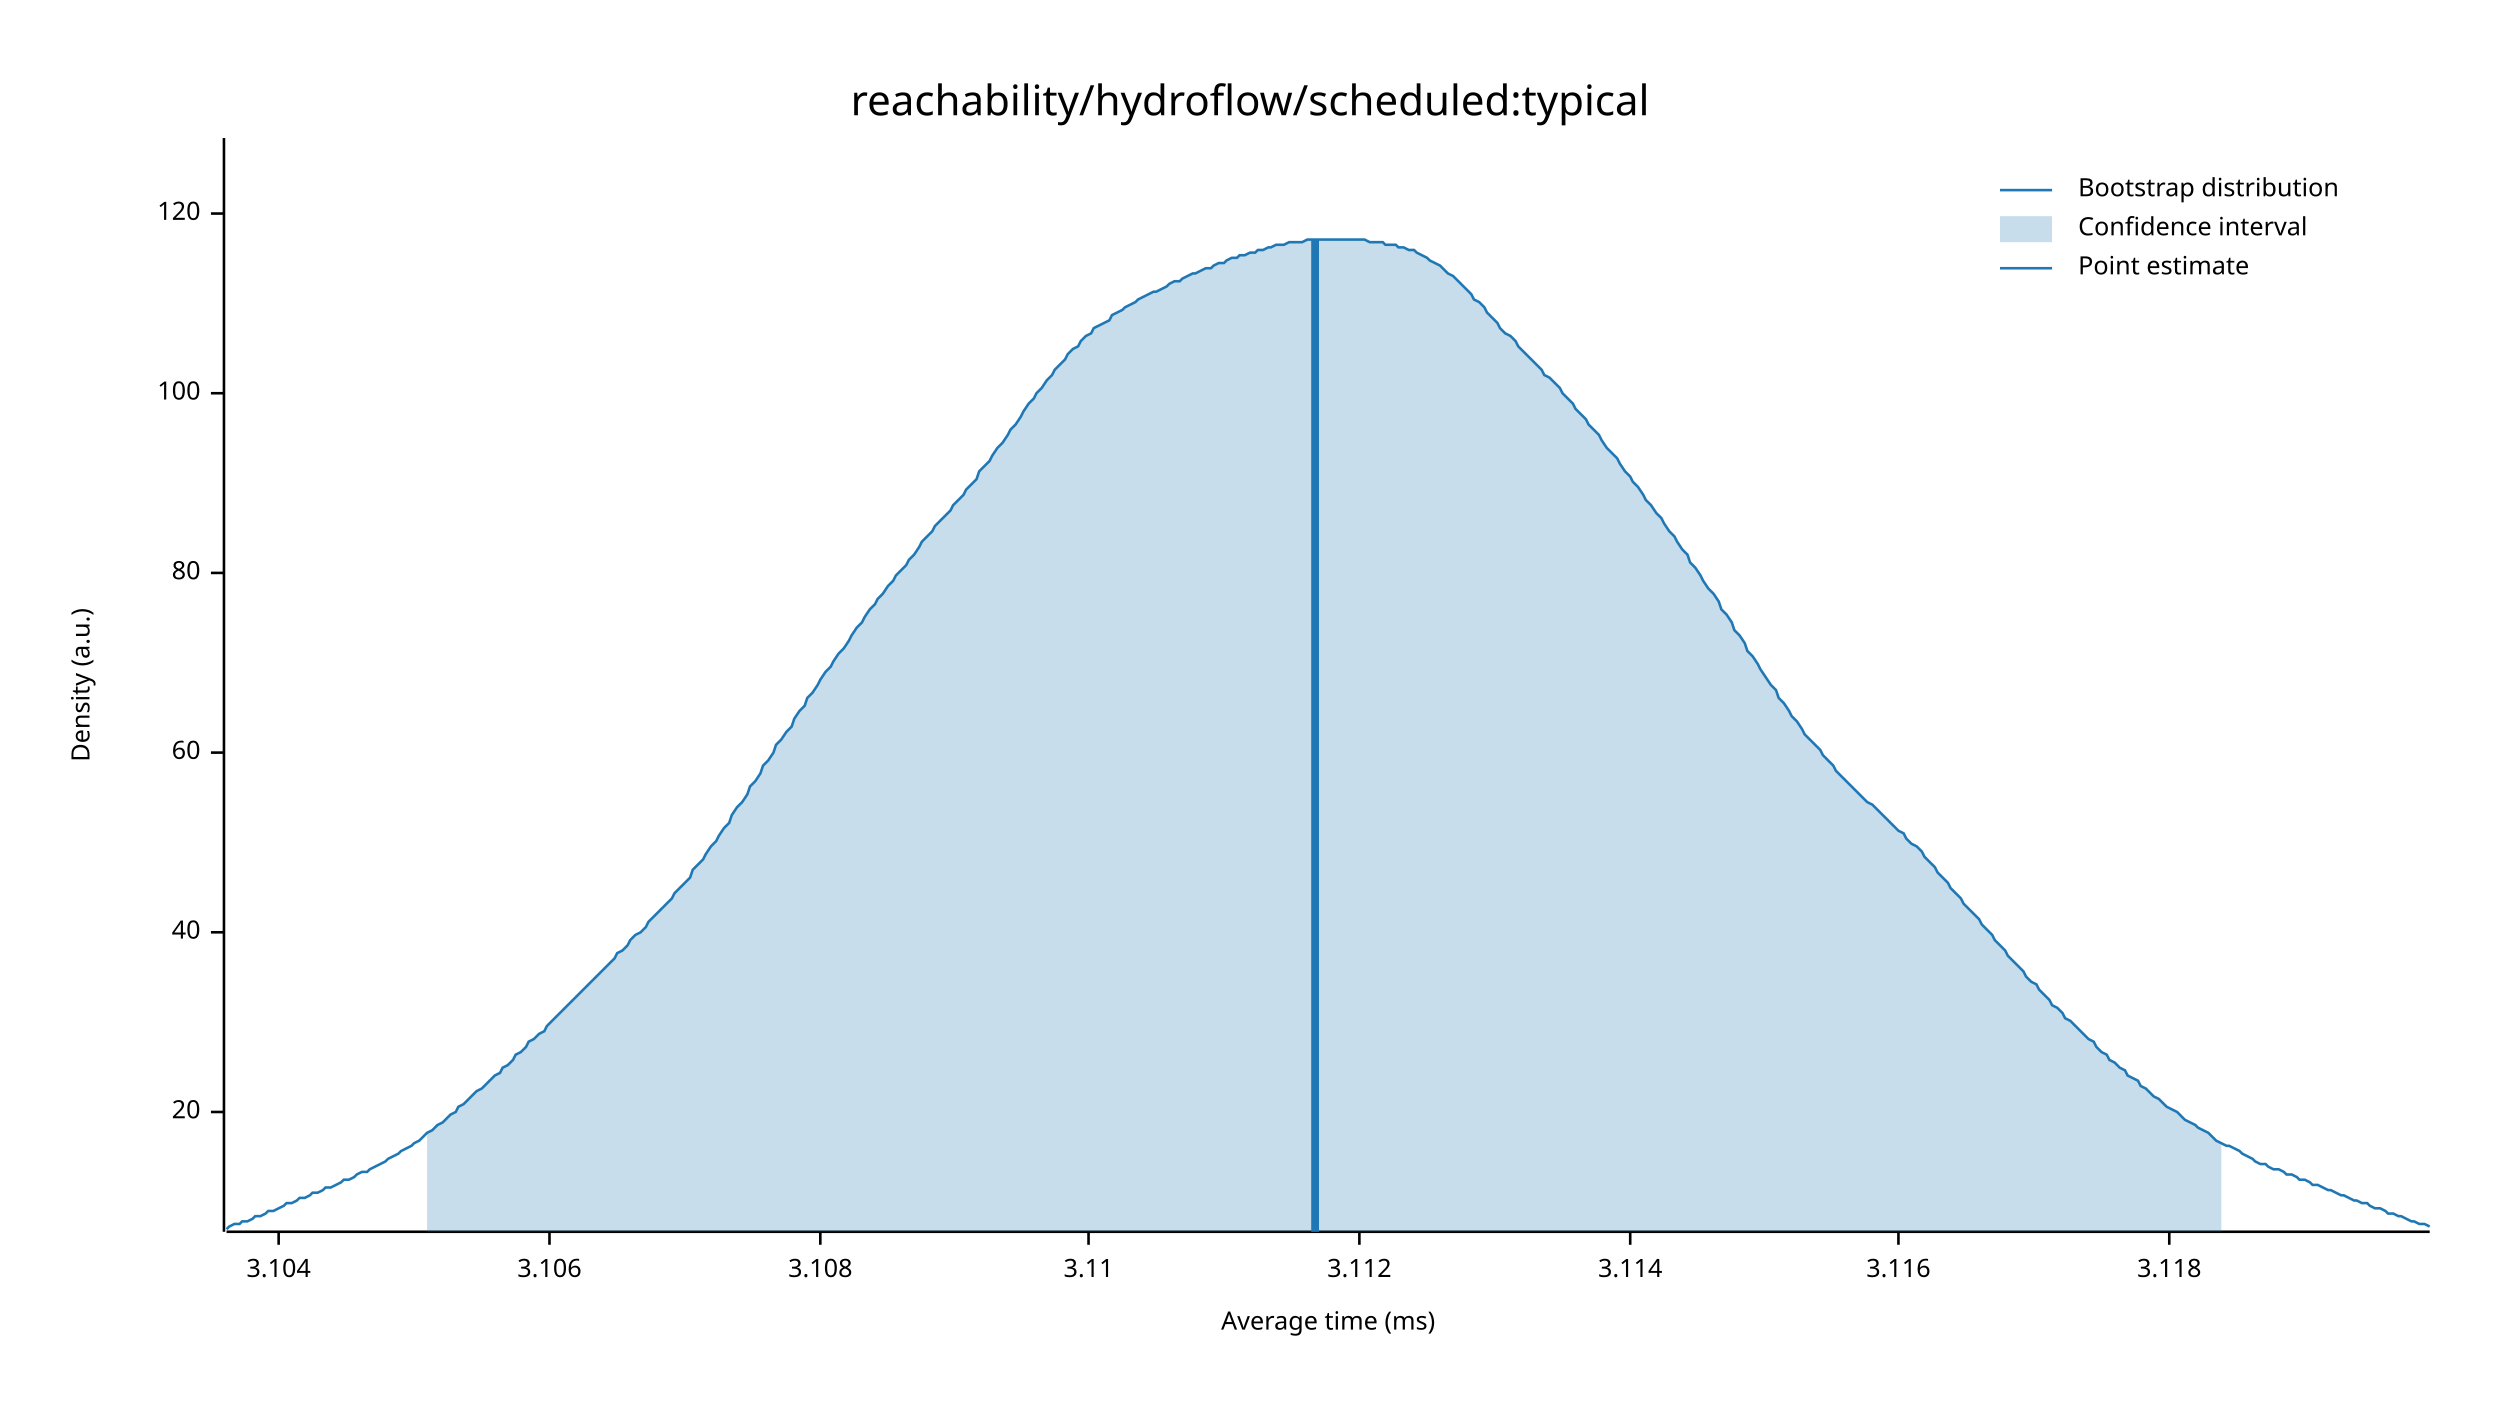
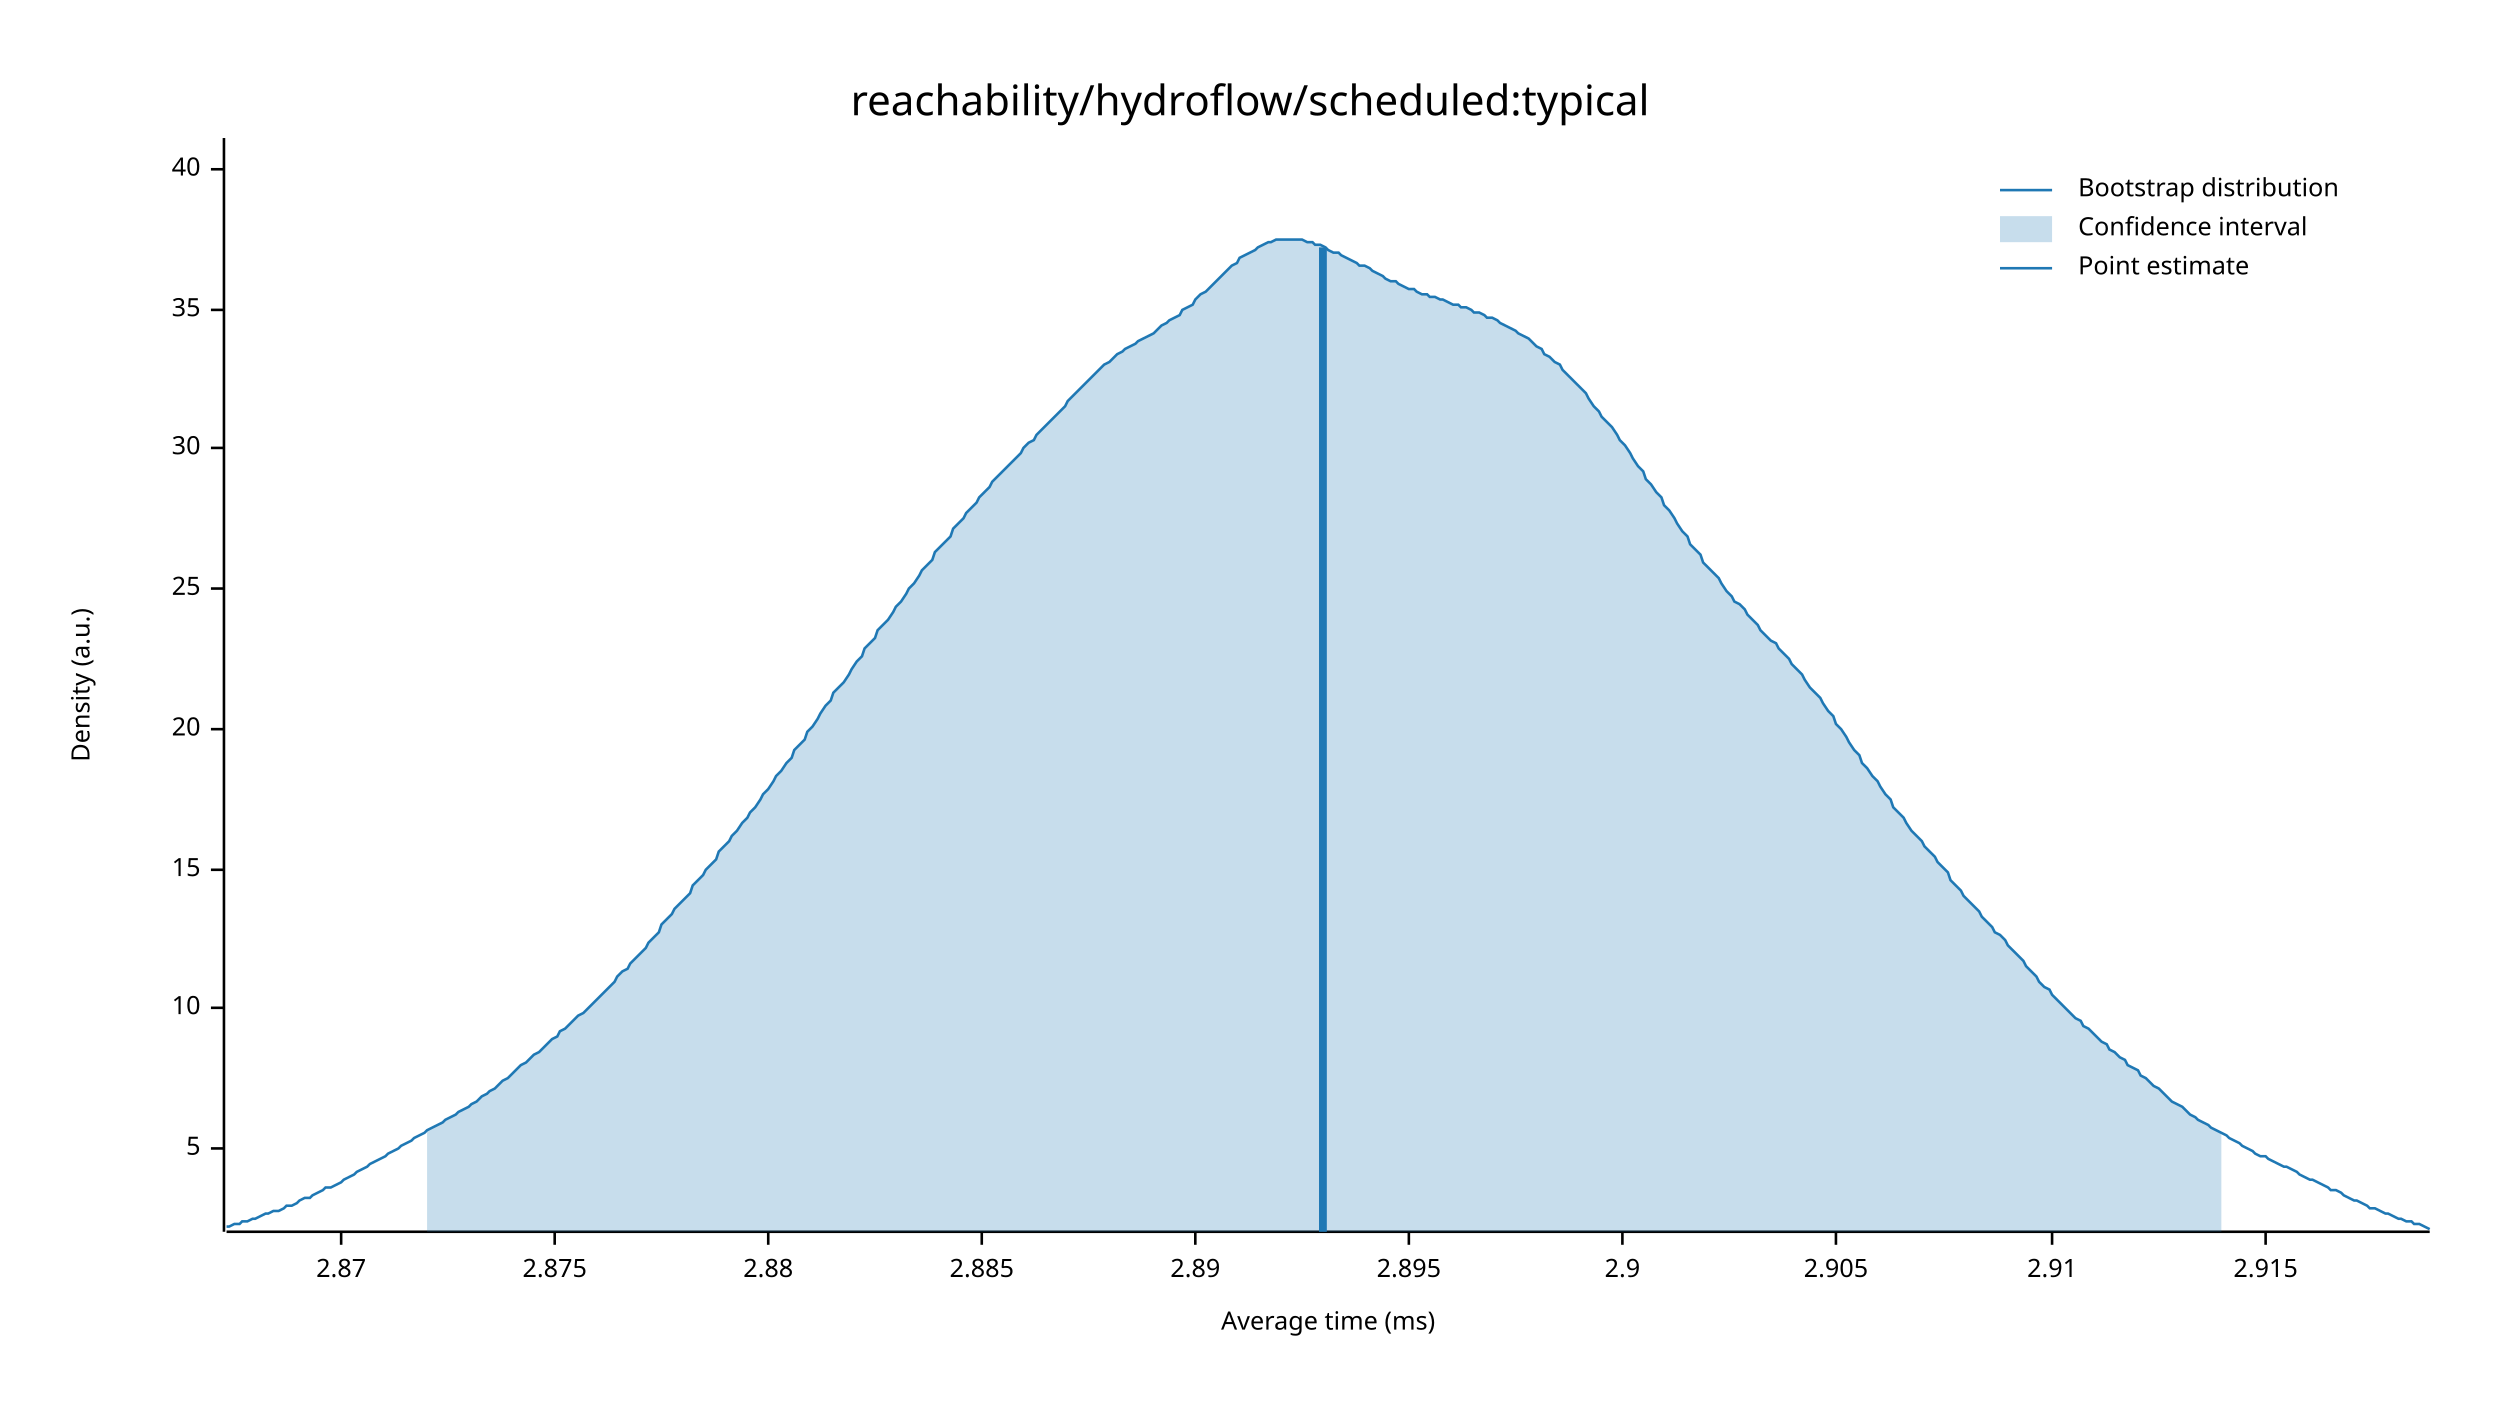
<svg xmlns="http://www.w3.org/2000/svg" width="960" height="540" viewBox="0 0 960 540">
  <text x="480" y="32" dy="0.76em" text-anchor="middle" font-family="sans-serif" font-size="16.129" opacity="1" fill="#000000">
reachability/hydroflow/scheduled:typical
</text>
  <text x="27" y="263" dy="0.76em" text-anchor="middle" font-family="sans-serif" font-size="9.677" opacity="1" fill="#000000" transform="rotate(270, 27, 263)">
Density (a.u.)
</text>
  <text x="510" y="513" dy="-0.5ex" text-anchor="middle" font-family="sans-serif" font-size="9.677" opacity="1" fill="#000000">
Average time (ms)
</text>
  <polyline fill="none" opacity="1" stroke="#000000" stroke-width="1" points="86,53 86,473 " />
-   <text x="77" y="427" dy="0.5ex" text-anchor="end" font-family="sans-serif" font-size="9.677" opacity="1" fill="#000000">
+   <text x="77" y="441" dy="0.5ex" text-anchor="end" font-family="sans-serif" font-size="9.677" opacity="1" fill="#000000">
+ 5
+ </text>
+   <polyline fill="none" opacity="1" stroke="#000000" stroke-width="1" points="81,441 86,441 " />
+   <text x="77" y="387" dy="0.5ex" text-anchor="end" font-family="sans-serif" font-size="9.677" opacity="1" fill="#000000">
+ 10
+ </text>
+   <polyline fill="none" opacity="1" stroke="#000000" stroke-width="1" points="81,387 86,387 " />
+   <text x="77" y="334" dy="0.5ex" text-anchor="end" font-family="sans-serif" font-size="9.677" opacity="1" fill="#000000">
+ 15
+ </text>
+   <polyline fill="none" opacity="1" stroke="#000000" stroke-width="1" points="81,334 86,334 " />
+   <text x="77" y="280" dy="0.5ex" text-anchor="end" font-family="sans-serif" font-size="9.677" opacity="1" fill="#000000">
20
</text>
-   <polyline fill="none" opacity="1" stroke="#000000" stroke-width="1" points="81,427 86,427 " />
-   <text x="77" y="358" dy="0.5ex" text-anchor="end" font-family="sans-serif" font-size="9.677" opacity="1" fill="#000000">
+   <polyline fill="none" opacity="1" stroke="#000000" stroke-width="1" points="81,280 86,280 " />
+   <text x="77" y="226" dy="0.5ex" text-anchor="end" font-family="sans-serif" font-size="9.677" opacity="1" fill="#000000">
+ 25
+ </text>
+   <polyline fill="none" opacity="1" stroke="#000000" stroke-width="1" points="81,226 86,226 " />
+   <text x="77" y="172" dy="0.5ex" text-anchor="end" font-family="sans-serif" font-size="9.677" opacity="1" fill="#000000">
+ 30
+ </text>
+   <polyline fill="none" opacity="1" stroke="#000000" stroke-width="1" points="81,172 86,172 " />
+   <text x="77" y="119" dy="0.5ex" text-anchor="end" font-family="sans-serif" font-size="9.677" opacity="1" fill="#000000">
+ 35
+ </text>
+   <polyline fill="none" opacity="1" stroke="#000000" stroke-width="1" points="81,119 86,119 " />
+   <text x="77" y="65" dy="0.5ex" text-anchor="end" font-family="sans-serif" font-size="9.677" opacity="1" fill="#000000">
40
</text>
-   <polyline fill="none" opacity="1" stroke="#000000" stroke-width="1" points="81,358 86,358 " />
-   <text x="77" y="289" dy="0.5ex" text-anchor="end" font-family="sans-serif" font-size="9.677" opacity="1" fill="#000000">
- 60
+   <polyline fill="none" opacity="1" stroke="#000000" stroke-width="1" points="81,65 86,65 " />
+   <polyline fill="none" opacity="1" stroke="#000000" stroke-width="1" points="87,473 933,473 " />
+   <text x="131" y="483" dy="0.76em" text-anchor="middle" font-family="sans-serif" font-size="9.677" opacity="1" fill="#000000">
+ 2.87
</text>
-   <polyline fill="none" opacity="1" stroke="#000000" stroke-width="1" points="81,289 86,289 " />
-   <text x="77" y="220" dy="0.5ex" text-anchor="end" font-family="sans-serif" font-size="9.677" opacity="1" fill="#000000">
- 80
+   <polyline fill="none" opacity="1" stroke="#000000" stroke-width="1" points="131,473 131,478 " />
+   <text x="213" y="483" dy="0.76em" text-anchor="middle" font-family="sans-serif" font-size="9.677" opacity="1" fill="#000000">
+ 2.875
</text>
-   <polyline fill="none" opacity="1" stroke="#000000" stroke-width="1" points="81,220 86,220 " />
-   <text x="77" y="151" dy="0.5ex" text-anchor="end" font-family="sans-serif" font-size="9.677" opacity="1" fill="#000000">
- 100
+   <polyline fill="none" opacity="1" stroke="#000000" stroke-width="1" points="213,473 213,478 " />
+   <text x="295" y="483" dy="0.76em" text-anchor="middle" font-family="sans-serif" font-size="9.677" opacity="1" fill="#000000">
+ 2.88
</text>
-   <polyline fill="none" opacity="1" stroke="#000000" stroke-width="1" points="81,151 86,151 " />
-   <text x="77" y="82" dy="0.5ex" text-anchor="end" font-family="sans-serif" font-size="9.677" opacity="1" fill="#000000">
- 120
+   <polyline fill="none" opacity="1" stroke="#000000" stroke-width="1" points="295,473 295,478 " />
+   <text x="377" y="483" dy="0.76em" text-anchor="middle" font-family="sans-serif" font-size="9.677" opacity="1" fill="#000000">
+ 2.885
</text>
-   <polyline fill="none" opacity="1" stroke="#000000" stroke-width="1" points="81,82 86,82 " />
-   <polyline fill="none" opacity="1" stroke="#000000" stroke-width="1" points="87,473 933,473 " />
-   <text x="107" y="483" dy="0.76em" text-anchor="middle" font-family="sans-serif" font-size="9.677" opacity="1" fill="#000000">
- 3.104
+   <polyline fill="none" opacity="1" stroke="#000000" stroke-width="1" points="377,473 377,478 " />
+   <text x="459" y="483" dy="0.76em" text-anchor="middle" font-family="sans-serif" font-size="9.677" opacity="1" fill="#000000">
+ 2.89
</text>
-   <polyline fill="none" opacity="1" stroke="#000000" stroke-width="1" points="107,473 107,478 " />
-   <text x="211" y="483" dy="0.76em" text-anchor="middle" font-family="sans-serif" font-size="9.677" opacity="1" fill="#000000">
- 3.106
+   <polyline fill="none" opacity="1" stroke="#000000" stroke-width="1" points="459,473 459,478 " />
+   <text x="541" y="483" dy="0.76em" text-anchor="middle" font-family="sans-serif" font-size="9.677" opacity="1" fill="#000000">
+ 2.895
</text>
-   <polyline fill="none" opacity="1" stroke="#000000" stroke-width="1" points="211,473 211,478 " />
-   <text x="315" y="483" dy="0.76em" text-anchor="middle" font-family="sans-serif" font-size="9.677" opacity="1" fill="#000000">
- 3.108
+   <polyline fill="none" opacity="1" stroke="#000000" stroke-width="1" points="541,473 541,478 " />
+   <text x="623" y="483" dy="0.76em" text-anchor="middle" font-family="sans-serif" font-size="9.677" opacity="1" fill="#000000">
+ 2.9
</text>
-   <polyline fill="none" opacity="1" stroke="#000000" stroke-width="1" points="315,473 315,478 " />
-   <text x="418" y="483" dy="0.76em" text-anchor="middle" font-family="sans-serif" font-size="9.677" opacity="1" fill="#000000">
- 3.11
+   <polyline fill="none" opacity="1" stroke="#000000" stroke-width="1" points="623,473 623,478 " />
+   <text x="705" y="483" dy="0.76em" text-anchor="middle" font-family="sans-serif" font-size="9.677" opacity="1" fill="#000000">
+ 2.905
</text>
-   <polyline fill="none" opacity="1" stroke="#000000" stroke-width="1" points="418,473 418,478 " />
-   <text x="522" y="483" dy="0.76em" text-anchor="middle" font-family="sans-serif" font-size="9.677" opacity="1" fill="#000000">
- 3.112
+   <polyline fill="none" opacity="1" stroke="#000000" stroke-width="1" points="705,473 705,478 " />
+   <text x="788" y="483" dy="0.76em" text-anchor="middle" font-family="sans-serif" font-size="9.677" opacity="1" fill="#000000">
+ 2.91
</text>
-   <polyline fill="none" opacity="1" stroke="#000000" stroke-width="1" points="522,473 522,478 " />
-   <text x="626" y="483" dy="0.76em" text-anchor="middle" font-family="sans-serif" font-size="9.677" opacity="1" fill="#000000">
- 3.114
+   <polyline fill="none" opacity="1" stroke="#000000" stroke-width="1" points="788,473 788,478 " />
+   <text x="870" y="483" dy="0.76em" text-anchor="middle" font-family="sans-serif" font-size="9.677" opacity="1" fill="#000000">
+ 2.915
</text>
-   <polyline fill="none" opacity="1" stroke="#000000" stroke-width="1" points="626,473 626,478 " />
-   <text x="729" y="483" dy="0.76em" text-anchor="middle" font-family="sans-serif" font-size="9.677" opacity="1" fill="#000000">
- 3.116
- </text>
-   <polyline fill="none" opacity="1" stroke="#000000" stroke-width="1" points="729,473 729,478 " />
-   <text x="833" y="483" dy="0.76em" text-anchor="middle" font-family="sans-serif" font-size="9.677" opacity="1" fill="#000000">
- 3.118
- </text>
-   <polyline fill="none" opacity="1" stroke="#000000" stroke-width="1" points="833,473 833,478 " />
-   <polyline fill="none" opacity="1" stroke="#1F78B4" stroke-width="1" points="87,472 88,471 90,470 92,470 93,469 95,469 97,468 98,467 100,467 102,466 103,465 105,465 107,464 109,463 110,462 112,462 114,461 115,460 117,460 119,459 120,458 122,458 124,457 125,456 127,456 129,455 131,454 132,453 134,453 136,452 137,451 139,450 141,450 142,449 144,448 146,447 148,446 149,445 151,444 153,443 154,442 156,441 158,440 159,439 161,438 163,436 164,435 166,434 168,432 170,431 171,430 173,428 175,427 176,425 178,424 180,422 181,421 183,419 185,418 187,416 188,415 190,413 192,412 193,410 195,409 197,407 198,405 200,404 202,402 203,400 205,399 207,397 209,396 210,394 212,392 214,390 215,389 217,387 219,385 220,384 222,382 224,380 226,378 227,377 229,375 231,373 232,372 234,370 236,368 237,366 239,365 241,363 242,361 244,359 246,358 248,356 249,354 251,352 253,350 254,349 256,347 258,345 259,343 261,341 263,339 265,337 266,334 268,332 270,330 271,328 273,325 275,323 276,321 278,318 280,316 281,313 283,310 285,308 287,305 288,302 290,300 292,297 293,294 295,292 297,289 298,286 300,284 302,281 304,279 305,276 307,273 309,271 310,268 312,266 314,263 315,261 317,258 319,256 320,254 322,251 324,249 326,246 327,244 329,241 331,239 332,237 334,234 336,232 337,230 339,228 341,225 343,223 344,221 346,219 348,217 349,215 351,213 353,210 354,208 356,206 358,204 359,202 361,200 363,198 365,196 366,194 368,192 370,190 371,188 373,186 375,184 376,181 378,179 380,177 381,175 383,172 385,170 387,167 388,165 390,163 392,160 393,158 395,155 397,153 398,151 400,149 402,146 404,144 405,142 407,140 409,138 410,136 412,134 414,133 415,131 417,129 419,128 420,126 422,125 424,124 426,123 427,121 429,120 431,119 432,118 434,117 436,116 437,115 439,114 441,113 443,112 444,112 446,111 448,110 449,109 451,108 453,108 454,107 456,106 458,105 459,105 461,104 463,103 465,103 466,102 468,101 470,101 471,100 473,99 475,99 476,98 478,98 480,97 482,97 483,96 485,96 487,95 488,95 490,94 492,94 493,94 495,93 497,93 498,93 500,93 502,92 504,92 505,92 507,92 509,92 510,92 512,92 514,92 515,92 517,92 519,92 521,92 522,92 524,92 526,93 527,93 529,93 531,93 532,94 534,94 536,94 537,95 539,95 541,96 543,96 544,97 546,98 548,99 549,100 551,101 553,102 554,103 556,105 558,106 560,108 561,109 563,111 565,113 566,115 568,116 570,118 571,120 573,122 575,124 576,126 578,128 580,129 582,131 583,133 585,135 587,137 588,138 590,140 592,142 593,144 595,145 597,147 599,149 600,151 602,153 604,155 605,157 607,159 609,161 610,163 612,165 614,167 615,169 617,172 619,174 621,176 622,178 624,181 626,183 627,185 629,187 631,190 632,192 634,194 636,197 638,199 639,201 641,204 643,206 644,208 646,211 648,213 649,216 651,218 653,221 654,223 656,226 658,228 660,231 661,234 663,236 665,239 666,242 668,244 670,247 671,250 673,252 675,255 676,257 678,260 680,263 682,265 683,268 685,270 687,273 688,275 690,277 692,280 693,282 695,284 697,286 699,288 700,290 702,292 704,294 705,296 707,298 709,300 710,301 712,303 714,305 715,306 717,308 719,309 721,311 722,312 724,314 726,316 727,317 729,319 731,320 732,322 734,324 736,325 738,327 739,329 741,331 743,333 744,335 746,337 748,339 749,341 751,343 753,345 754,347 756,349 758,351 760,353 761,355 763,357 765,359 766,361 768,363 770,365 771,367 773,369 775,371 777,373 778,375 780,377 782,378 783,380 785,382 787,384 788,386 790,387 792,389 793,391 795,392 797,394 799,396 800,397 802,399 804,400 805,402 807,404 809,405 810,407 812,408 814,410 816,411 817,413 819,414 821,415 822,417 824,418 826,420 827,421 829,422 831,424 832,425 834,426 836,427 838,429 839,430 841,431 843,432 844,433 846,434 848,435 849,436 851,438 853,439 855,440 856,440 858,441 860,442 861,443 863,444 865,445 866,446 868,447 870,447 871,448 873,449 875,449 877,450 878,451 880,451 882,452 883,453 885,453 887,454 888,455 890,455 892,456 894,457 895,457 897,458 899,459 900,459 902,460 904,461 905,461 907,462 909,462 910,463 912,464 914,464 916,465 917,466 919,466 921,467 922,467 924,468 926,469 927,469 929,470 931,470 933,471 " />
-   <polygon opacity="0.25" fill="#1F78B4" points="164,435 166,434 168,432 170,431 171,430 173,428 175,427 176,425 178,424 180,422 181,421 183,419 185,418 187,416 188,415 190,413 192,412 193,410 195,409 197,407 198,405 200,404 202,402 203,400 205,399 207,397 209,396 210,394 212,392 214,390 215,389 217,387 219,385 220,384 222,382 224,380 226,378 227,377 229,375 231,373 232,372 234,370 236,368 237,366 239,365 241,363 242,361 244,359 246,358 248,356 249,354 251,352 253,350 254,349 256,347 258,345 259,343 261,341 263,339 265,337 266,334 268,332 270,330 271,328 273,325 275,323 276,321 278,318 280,316 281,313 283,310 285,308 287,305 288,302 290,300 292,297 293,294 295,292 297,289 298,286 300,284 302,281 304,279 305,276 307,273 309,271 310,268 312,266 314,263 315,261 317,258 319,256 320,254 322,251 324,249 326,246 327,244 329,241 331,239 332,237 334,234 336,232 337,230 339,228 341,225 343,223 344,221 346,219 348,217 349,215 351,213 353,210 354,208 356,206 358,204 359,202 361,200 363,198 365,196 366,194 368,192 370,190 371,188 373,186 375,184 376,181 378,179 380,177 381,175 383,172 385,170 387,167 388,165 390,163 392,160 393,158 395,155 397,153 398,151 400,149 402,146 404,144 405,142 407,140 409,138 410,136 412,134 414,133 415,131 417,129 419,128 420,126 422,125 424,124 426,123 427,121 429,120 431,119 432,118 434,117 436,116 437,115 439,114 441,113 443,112 444,112 446,111 448,110 449,109 451,108 453,108 454,107 456,106 458,105 459,105 461,104 463,103 465,103 466,102 468,101 470,101 471,100 473,99 475,99 476,98 478,98 480,97 482,97 483,96 485,96 487,95 488,95 490,94 492,94 493,94 495,93 497,93 498,93 500,93 502,92 504,92 505,92 507,92 509,92 510,92 512,92 514,92 515,92 517,92 519,92 521,92 522,92 524,92 526,93 527,93 529,93 531,93 532,94 534,94 536,94 537,95 539,95 541,96 543,96 544,97 546,98 548,99 549,100 551,101 553,102 554,103 556,105 558,106 560,108 561,109 563,111 565,113 566,115 568,116 570,118 571,120 573,122 575,124 576,126 578,128 580,129 582,131 583,133 585,135 587,137 588,138 590,140 592,142 593,144 595,145 597,147 599,149 600,151 602,153 604,155 605,157 607,159 609,161 610,163 612,165 614,167 615,169 617,172 619,174 621,176 622,178 624,181 626,183 627,185 629,187 631,190 632,192 634,194 636,197 638,199 639,201 641,204 643,206 644,208 646,211 648,213 649,216 651,218 653,221 654,223 656,226 658,228 660,231 661,234 663,236 665,239 666,242 668,244 670,247 671,250 673,252 675,255 676,257 678,260 680,263 682,265 683,268 685,270 687,273 688,275 690,277 692,280 693,282 695,284 697,286 699,288 700,290 702,292 704,294 705,296 707,298 709,300 710,301 712,303 714,305 715,306 717,308 719,309 721,311 722,312 724,314 726,316 727,317 729,319 731,320 732,322 734,324 736,325 738,327 739,329 741,331 743,333 744,335 746,337 748,339 749,341 751,343 753,345 754,347 756,349 758,351 760,353 761,355 763,357 765,359 766,361 768,363 770,365 771,367 773,369 775,371 777,373 778,375 780,377 782,378 783,380 785,382 787,384 788,386 790,387 792,389 793,391 795,392 797,394 799,396 800,397 802,399 804,400 805,402 807,404 809,405 810,407 812,408 814,410 816,411 817,413 819,414 821,415 822,417 824,418 826,420 827,421 829,422 831,424 832,425 834,426 836,427 838,429 839,430 841,431 843,432 844,433 846,434 848,435 849,436 851,438 853,439 853,473 164,473 " />
-   <polyline fill="none" opacity="1" stroke="#1F78B4" stroke-width="3" points="505,473 505,92 " />
+   <polyline fill="none" opacity="1" stroke="#000000" stroke-width="1" points="870,473 870,478 " />
+   <polyline fill="none" opacity="1" stroke="#1F78B4" stroke-width="1" points="87,471 88,471 90,470 92,470 93,469 95,469 97,468 98,468 100,467 102,466 103,466 105,465 107,465 109,464 110,463 112,463 114,462 115,461 117,460 119,460 120,459 122,458 124,457 125,456 127,456 129,455 131,454 132,453 134,452 136,451 137,450 139,449 141,448 142,447 144,446 146,445 148,444 149,443 151,442 153,441 154,440 156,439 158,438 159,437 161,436 163,435 164,434 166,433 168,432 170,431 171,430 173,429 175,428 176,427 178,426 180,425 181,424 183,423 185,421 187,420 188,419 190,418 192,416 193,415 195,414 197,412 198,411 200,409 202,408 203,407 205,405 207,404 209,402 210,401 212,399 214,398 215,396 217,395 219,393 220,392 222,390 224,389 226,387 227,386 229,384 231,382 232,381 234,379 236,377 237,375 239,373 241,372 242,370 244,368 246,366 248,364 249,362 251,360 253,358 254,355 256,353 258,351 259,349 261,347 263,345 265,343 266,340 268,338 270,336 271,334 273,332 275,330 276,327 278,325 280,323 281,321 283,319 285,316 287,314 288,312 290,310 292,307 293,305 295,303 297,300 298,298 300,296 302,293 304,291 305,288 307,286 309,284 310,281 312,279 314,276 315,274 317,271 319,269 320,266 322,264 324,262 326,259 327,257 329,254 331,252 332,249 334,247 336,245 337,242 339,240 341,238 343,235 344,233 346,231 348,228 349,226 351,224 353,221 354,219 356,217 358,215 359,212 361,210 363,208 365,206 366,203 368,201 370,199 371,197 373,195 375,193 376,191 378,189 380,187 381,185 383,183 385,181 387,179 388,178 390,176 392,174 393,172 395,170 397,169 398,167 400,165 402,163 404,161 405,160 407,158 409,156 410,154 412,152 414,150 415,149 417,147 419,145 420,144 422,142 424,140 426,139 427,138 429,136 431,135 432,134 434,133 436,132 437,131 439,130 441,129 443,128 444,127 446,125 448,124 449,123 451,122 453,121 454,119 456,118 458,117 459,115 461,113 463,112 465,110 466,109 468,107 470,105 471,104 473,102 475,101 476,99 478,98 480,97 482,96 483,95 485,94 487,93 488,93 490,92 492,92 493,92 495,92 497,92 498,92 500,92 502,93 504,93 505,94 507,94 509,95 510,96 512,97 514,97 515,98 517,99 519,100 521,101 522,102 524,102 526,103 527,104 529,105 531,106 532,107 534,108 536,108 537,109 539,110 541,111 543,111 544,112 546,113 548,113 549,114 551,114 553,115 554,115 556,116 558,117 560,117 561,118 563,118 565,119 566,120 568,120 570,121 571,122 573,122 575,123 576,124 578,125 580,126 582,127 583,128 585,129 587,130 588,131 590,133 592,134 593,136 595,137 597,139 599,140 600,142 602,144 604,146 605,147 607,149 609,151 610,153 612,156 614,158 615,160 617,162 619,164 621,167 622,169 624,171 626,174 627,176 629,179 631,181 632,184 634,186 636,189 638,191 639,194 641,196 643,199 644,201 646,204 648,206 649,209 651,211 653,213 654,216 656,218 658,220 660,222 661,224 663,227 665,229 666,231 668,232 670,234 671,236 673,238 675,240 676,242 678,244 680,246 682,247 683,249 685,251 687,253 688,255 690,257 692,259 693,261 695,264 697,266 699,268 700,270 702,273 704,275 705,278 707,280 709,283 710,285 712,288 714,290 715,293 717,295 719,298 721,300 722,302 724,305 726,307 727,310 729,312 731,314 732,316 734,319 736,321 738,323 739,325 741,327 743,329 744,331 746,333 748,335 749,338 751,340 753,342 754,344 756,346 758,348 760,350 761,352 763,354 765,356 766,358 768,359 770,361 771,363 773,365 775,367 777,369 778,371 780,373 782,375 783,377 785,379 787,380 788,382 790,384 792,386 793,387 795,389 797,391 799,392 800,394 802,395 804,397 805,398 807,400 809,401 810,403 812,404 814,406 816,407 817,409 819,410 821,411 822,413 824,414 826,416 827,417 829,418 831,420 832,421 834,423 836,424 838,425 839,426 841,428 843,429 844,430 846,431 848,432 849,433 851,434 853,435 855,436 856,437 858,438 860,439 861,440 863,441 865,442 866,443 868,444 870,444 871,445 873,446 875,447 877,448 878,448 880,449 882,450 883,451 885,452 887,453 888,453 890,454 892,455 894,456 895,457 897,457 899,458 900,459 902,460 904,461 905,461 907,462 909,463 910,464 912,464 914,465 916,466 917,466 919,467 921,468 922,468 924,469 926,469 927,470 929,470 931,471 933,472 " />
+   <polygon opacity="0.25" fill="#1F78B4" points="164,434 166,433 168,432 170,431 171,430 173,429 175,428 176,427 178,426 180,425 181,424 183,423 185,421 187,420 188,419 190,418 192,416 193,415 195,414 197,412 198,411 200,409 202,408 203,407 205,405 207,404 209,402 210,401 212,399 214,398 215,396 217,395 219,393 220,392 222,390 224,389 226,387 227,386 229,384 231,382 232,381 234,379 236,377 237,375 239,373 241,372 242,370 244,368 246,366 248,364 249,362 251,360 253,358 254,355 256,353 258,351 259,349 261,347 263,345 265,343 266,340 268,338 270,336 271,334 273,332 275,330 276,327 278,325 280,323 281,321 283,319 285,316 287,314 288,312 290,310 292,307 293,305 295,303 297,300 298,298 300,296 302,293 304,291 305,288 307,286 309,284 310,281 312,279 314,276 315,274 317,271 319,269 320,266 322,264 324,262 326,259 327,257 329,254 331,252 332,249 334,247 336,245 337,242 339,240 341,238 343,235 344,233 346,231 348,228 349,226 351,224 353,221 354,219 356,217 358,215 359,212 361,210 363,208 365,206 366,203 368,201 370,199 371,197 373,195 375,193 376,191 378,189 380,187 381,185 383,183 385,181 387,179 388,178 390,176 392,174 393,172 395,170 397,169 398,167 400,165 402,163 404,161 405,160 407,158 409,156 410,154 412,152 414,150 415,149 417,147 419,145 420,144 422,142 424,140 426,139 427,138 429,136 431,135 432,134 434,133 436,132 437,131 439,130 441,129 443,128 444,127 446,125 448,124 449,123 451,122 453,121 454,119 456,118 458,117 459,115 461,113 463,112 465,110 466,109 468,107 470,105 471,104 473,102 475,101 476,99 478,98 480,97 482,96 483,95 485,94 487,93 488,93 490,92 492,92 493,92 495,92 497,92 498,92 500,92 502,93 504,93 505,94 507,94 509,95 510,96 512,97 514,97 515,98 517,99 519,100 521,101 522,102 524,102 526,103 527,104 529,105 531,106 532,107 534,108 536,108 537,109 539,110 541,111 543,111 544,112 546,113 548,113 549,114 551,114 553,115 554,115 556,116 558,117 560,117 561,118 563,118 565,119 566,120 568,120 570,121 571,122 573,122 575,123 576,124 578,125 580,126 582,127 583,128 585,129 587,130 588,131 590,133 592,134 593,136 595,137 597,139 599,140 600,142 602,144 604,146 605,147 607,149 609,151 610,153 612,156 614,158 615,160 617,162 619,164 621,167 622,169 624,171 626,174 627,176 629,179 631,181 632,184 634,186 636,189 638,191 639,194 641,196 643,199 644,201 646,204 648,206 649,209 651,211 653,213 654,216 656,218 658,220 660,222 661,224 663,227 665,229 666,231 668,232 670,234 671,236 673,238 675,240 676,242 678,244 680,246 682,247 683,249 685,251 687,253 688,255 690,257 692,259 693,261 695,264 697,266 699,268 700,270 702,273 704,275 705,278 707,280 709,283 710,285 712,288 714,290 715,293 717,295 719,298 721,300 722,302 724,305 726,307 727,310 729,312 731,314 732,316 734,319 736,321 738,323 739,325 741,327 743,329 744,331 746,333 748,335 749,338 751,340 753,342 754,344 756,346 758,348 760,350 761,352 763,354 765,356 766,358 768,359 770,361 771,363 773,365 775,367 777,369 778,371 780,373 782,375 783,377 785,379 787,380 788,382 790,384 792,386 793,387 795,389 797,391 799,392 800,394 802,395 804,397 805,398 807,400 809,401 810,403 812,404 814,406 816,407 817,409 819,410 821,411 822,413 824,414 826,416 827,417 829,418 831,420 832,421 834,423 836,424 838,425 839,426 841,428 843,429 844,430 846,431 848,432 849,433 851,434 853,435 853,473 164,473 " />
+   <polyline fill="none" opacity="1" stroke="#1F78B4" stroke-width="3" points="508,473 508,95 " />
  <text x="798" y="68" dy="0.76em" text-anchor="start" font-family="sans-serif" font-size="9.677" opacity="1" fill="#000000">
Bootstrap distribution
</text>
  <text x="798" y="83" dy="0.76em" text-anchor="start" font-family="sans-serif" font-size="9.677" opacity="1" fill="#000000">
Confidence interval
</text>
  <text x="798" y="98" dy="0.76em" text-anchor="start" font-family="sans-serif" font-size="9.677" opacity="1" fill="#000000">
Point estimate
</text>
  <polyline fill="none" opacity="1" stroke="#1F78B4" stroke-width="1" points="768,73 788,73 " />
  <rect x="768" y="83" width="20" height="10" opacity="0.25" fill="#1F78B4" stroke="none" />
  <polyline fill="none" opacity="1" stroke="#1F78B4" stroke-width="1" points="768,103 788,103 " />
</svg>
